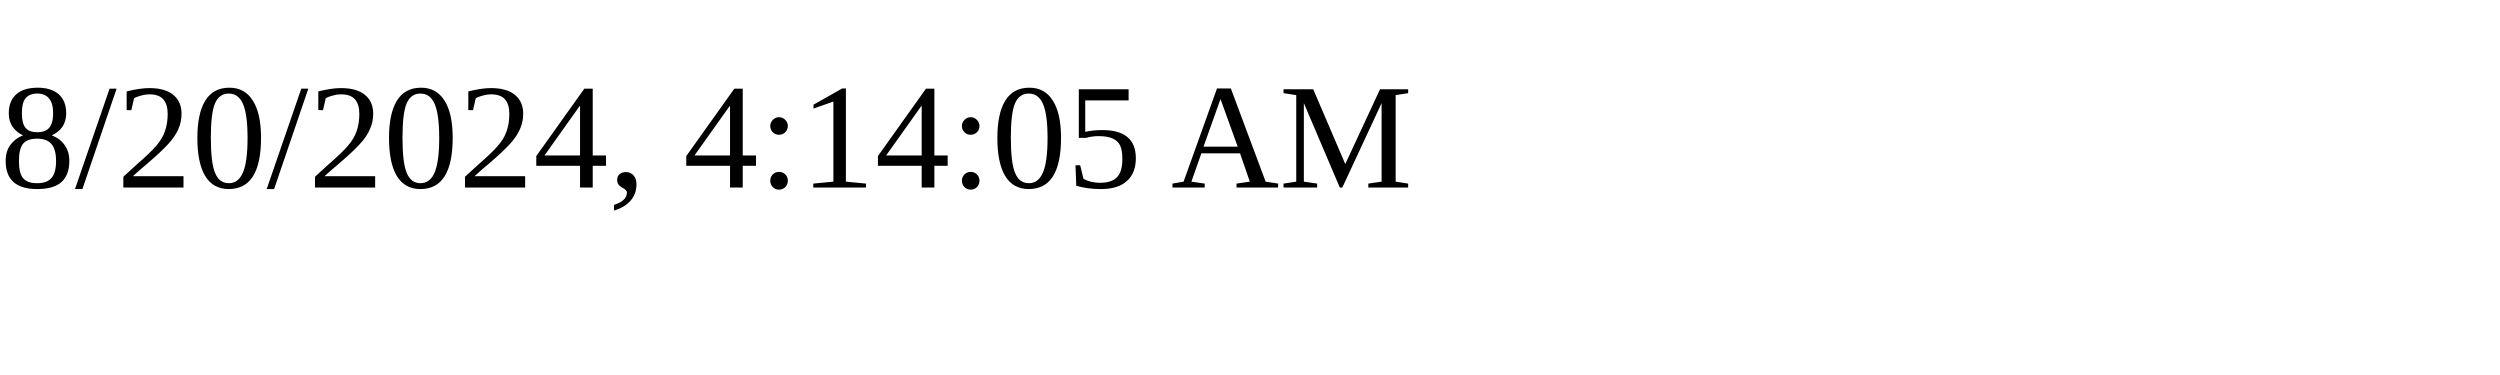
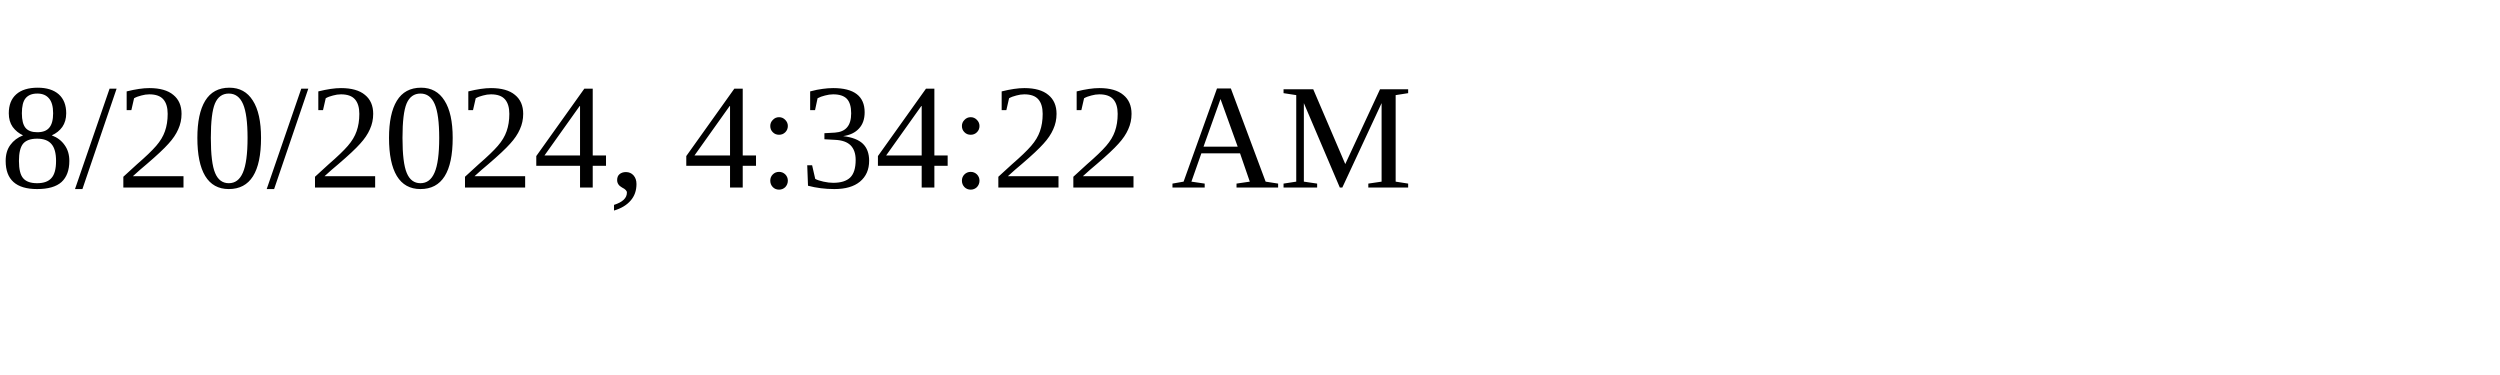
<svg xmlns="http://www.w3.org/2000/svg" height="30" width="200">
-   <text x="0" y="15">8/20/2024, 4:14:05 AM</text>
+   <text x="0" y="15">8/20/2024, 4:34:22 AM</text>
</svg>
